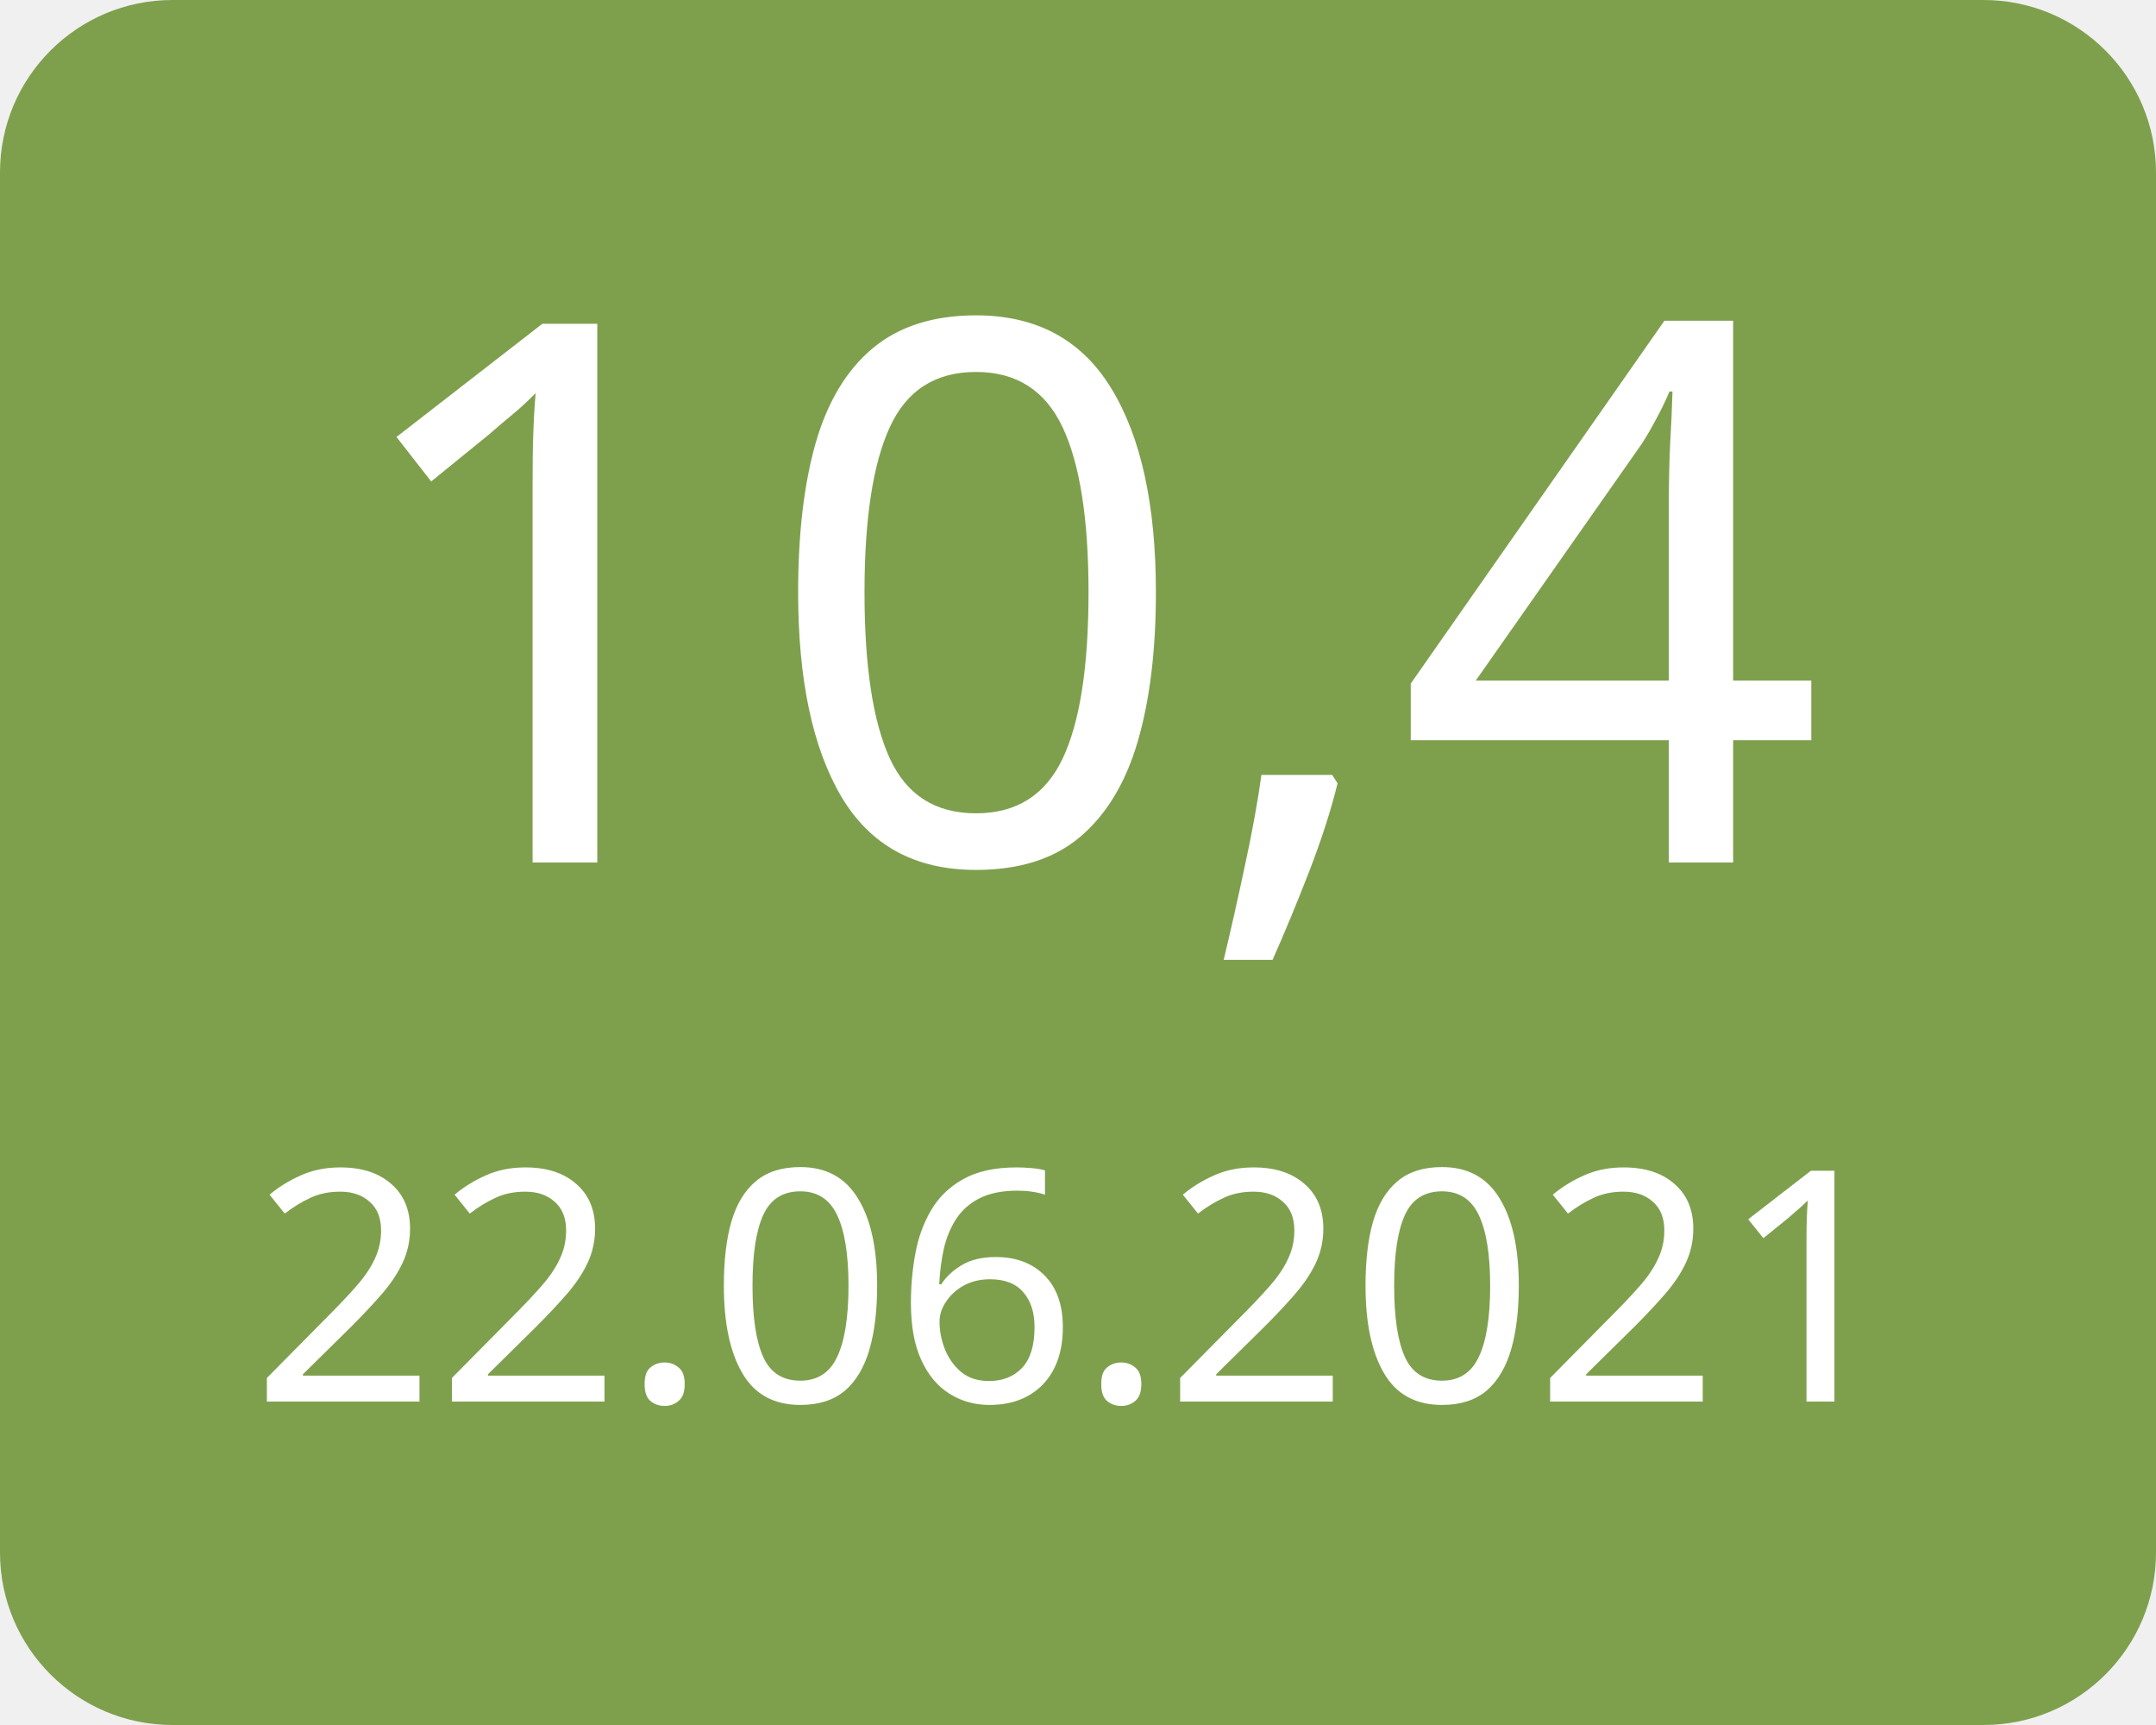
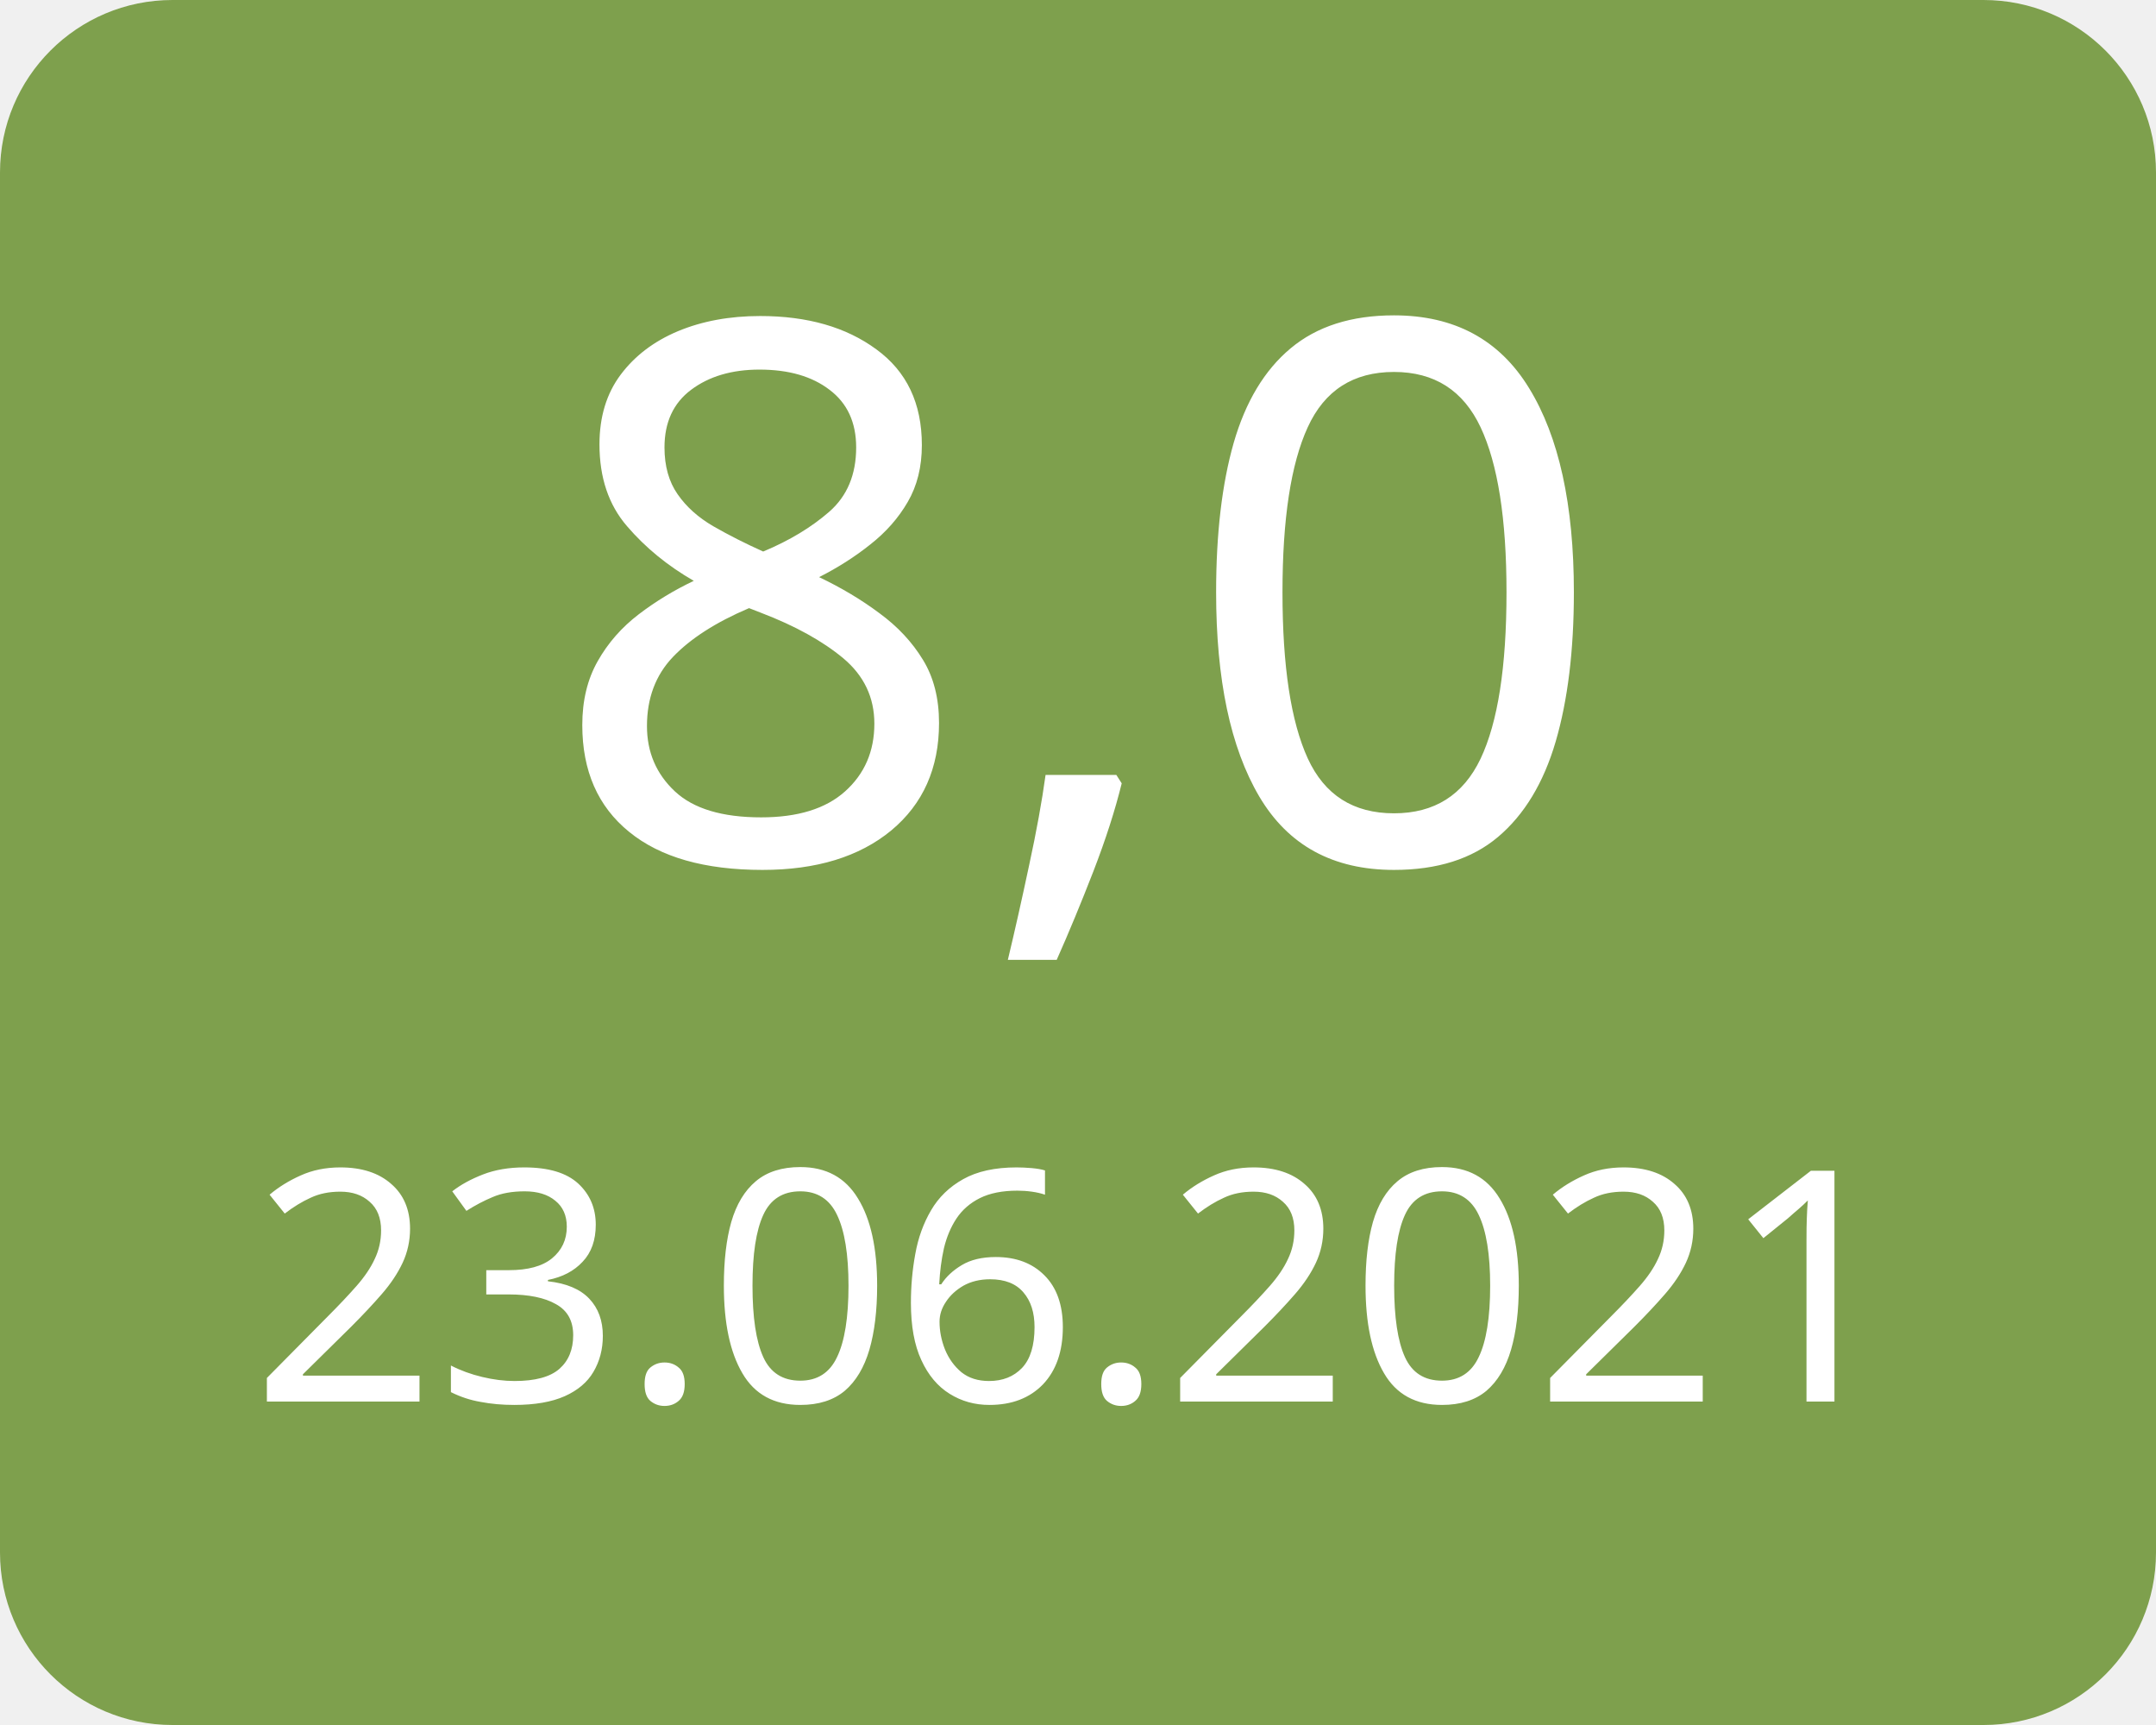
<svg xmlns="http://www.w3.org/2000/svg" width="100" height="80">
  <g>
    <rect x="0" y="0" width="100" height="80" fill="#7ea04d" rx="8" ry="8" />
-     <text x="50" y="40" font-family="Verdana" text-anchor="middle" font-size="35" fill="white">10,4</text>
-     <text x="50" y="65" font-family="Verdana" text-anchor="middle" font-size="15" fill="white">22.06.2021</text>
+     <text x="50" y="40" font-family="Verdana" text-anchor="middle" font-size="35" fill="white">8,0</text>
+     <text x="50" y="65" font-family="Verdana" text-anchor="middle" font-size="15" fill="white">23.06.2021</text>
  </g>
</svg>
